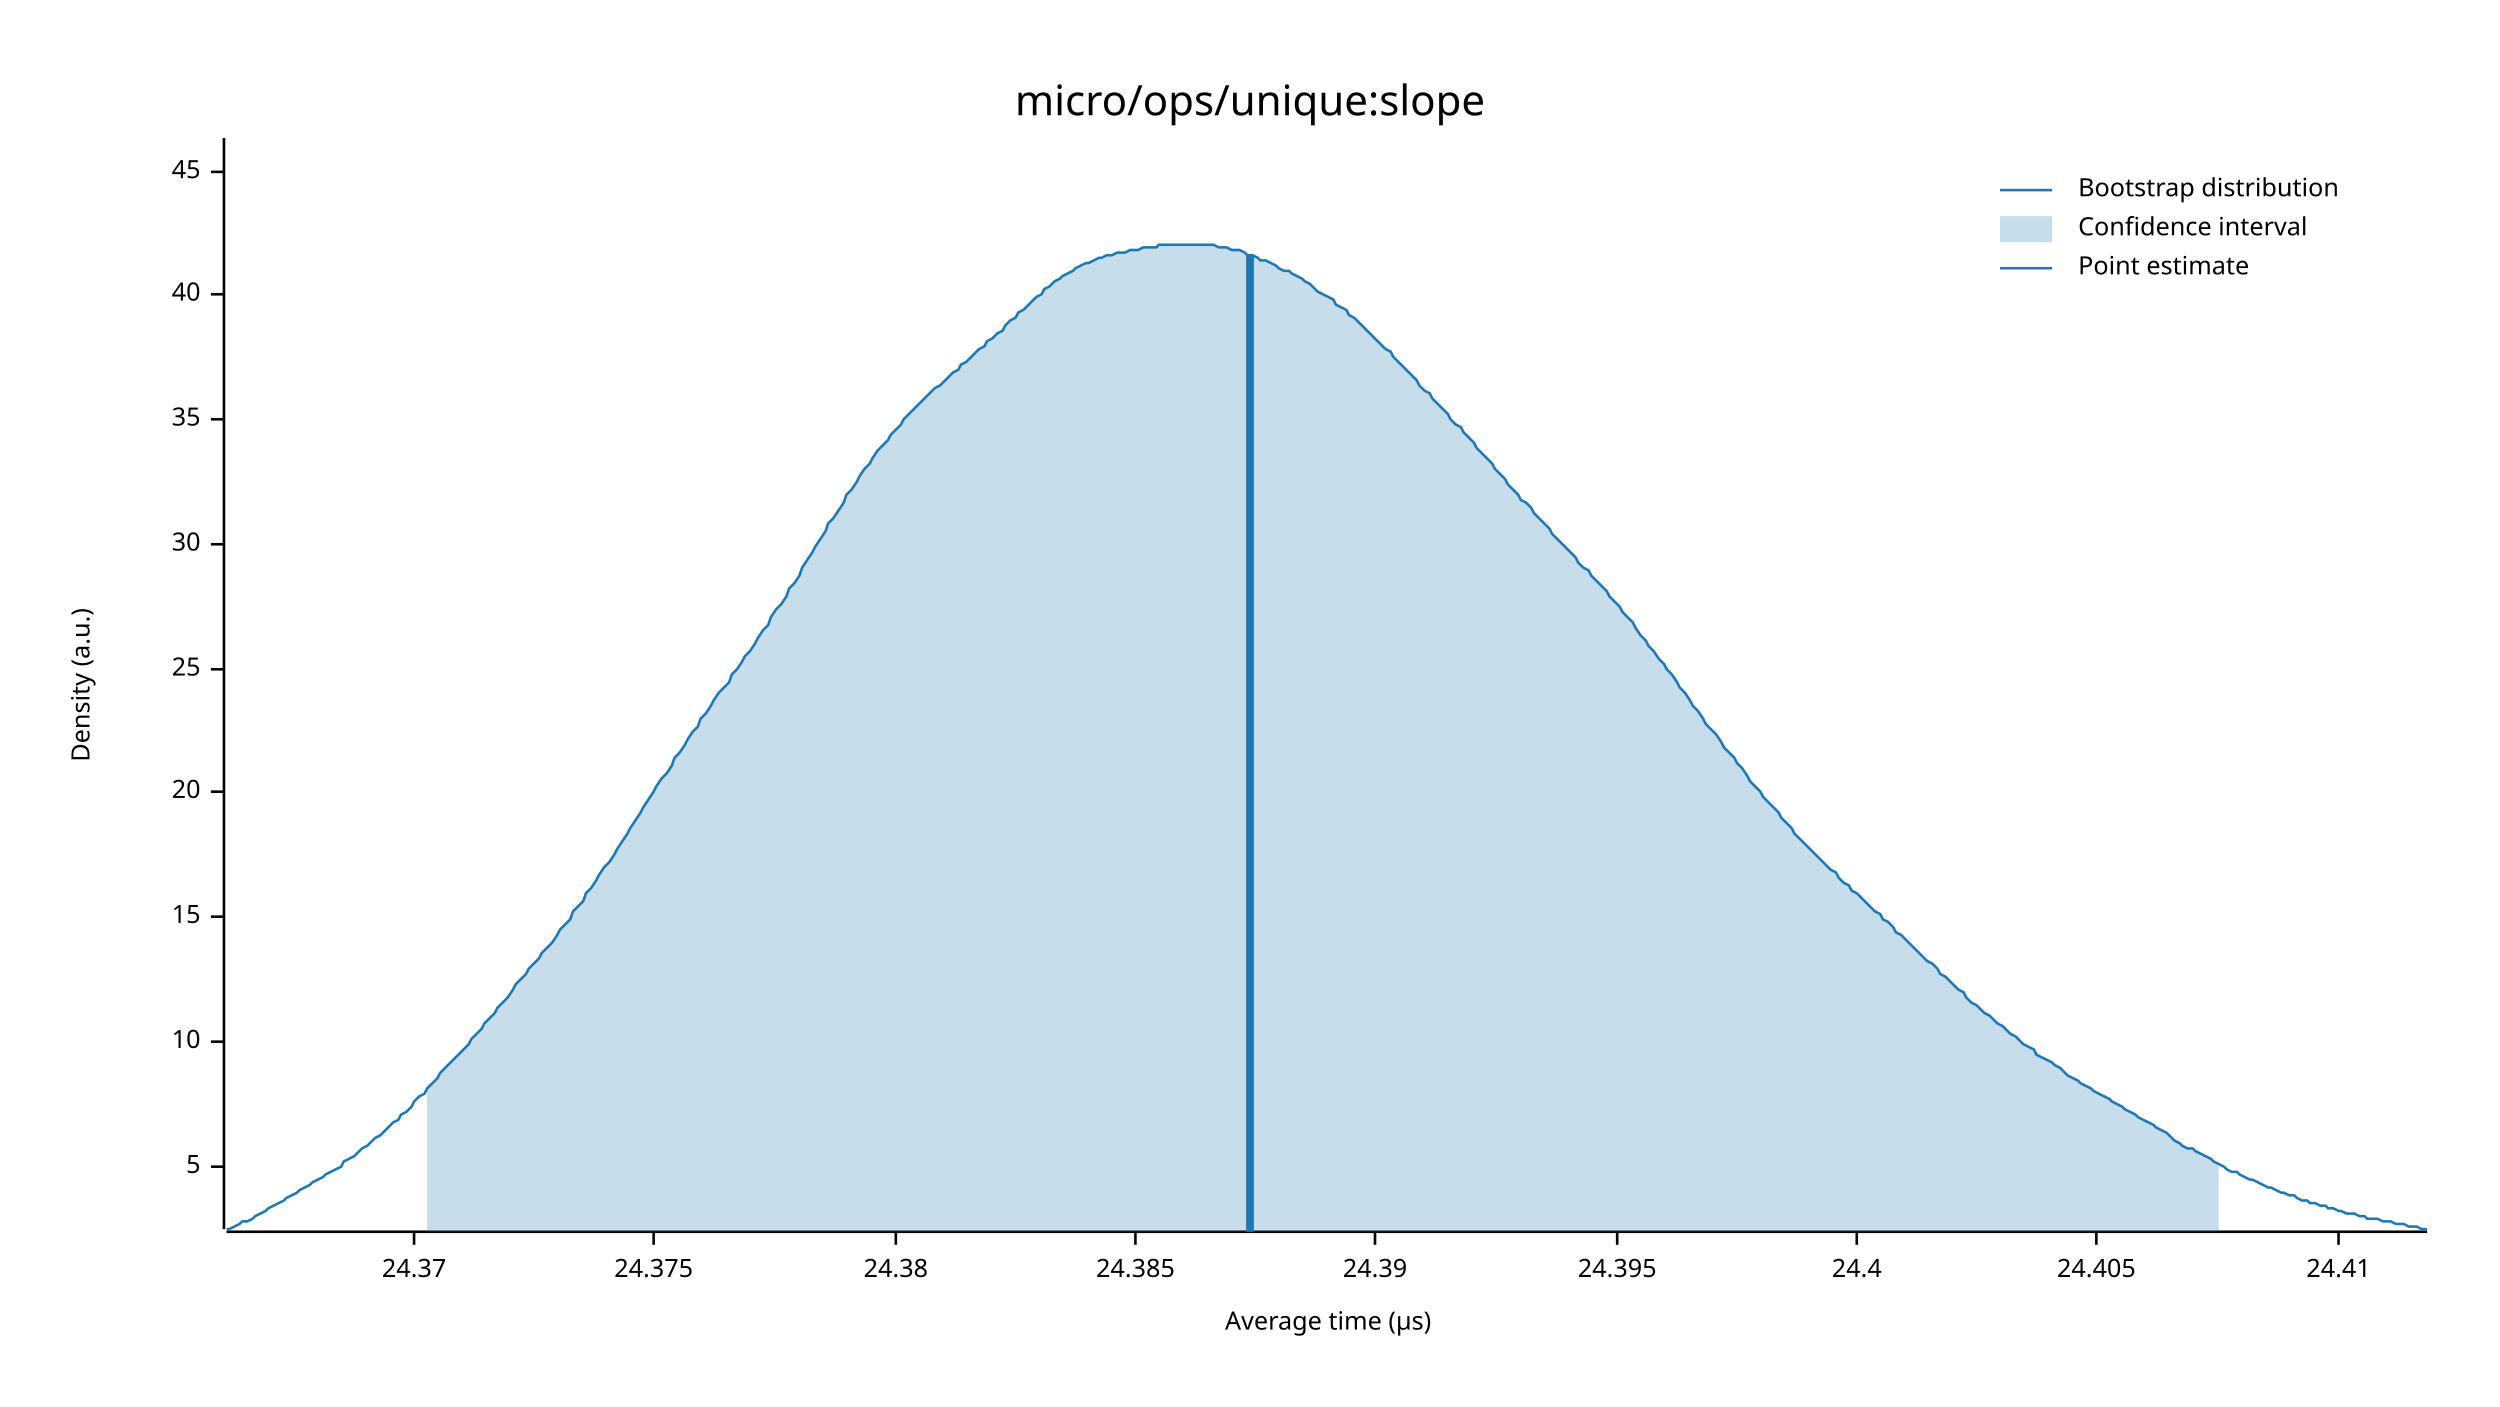
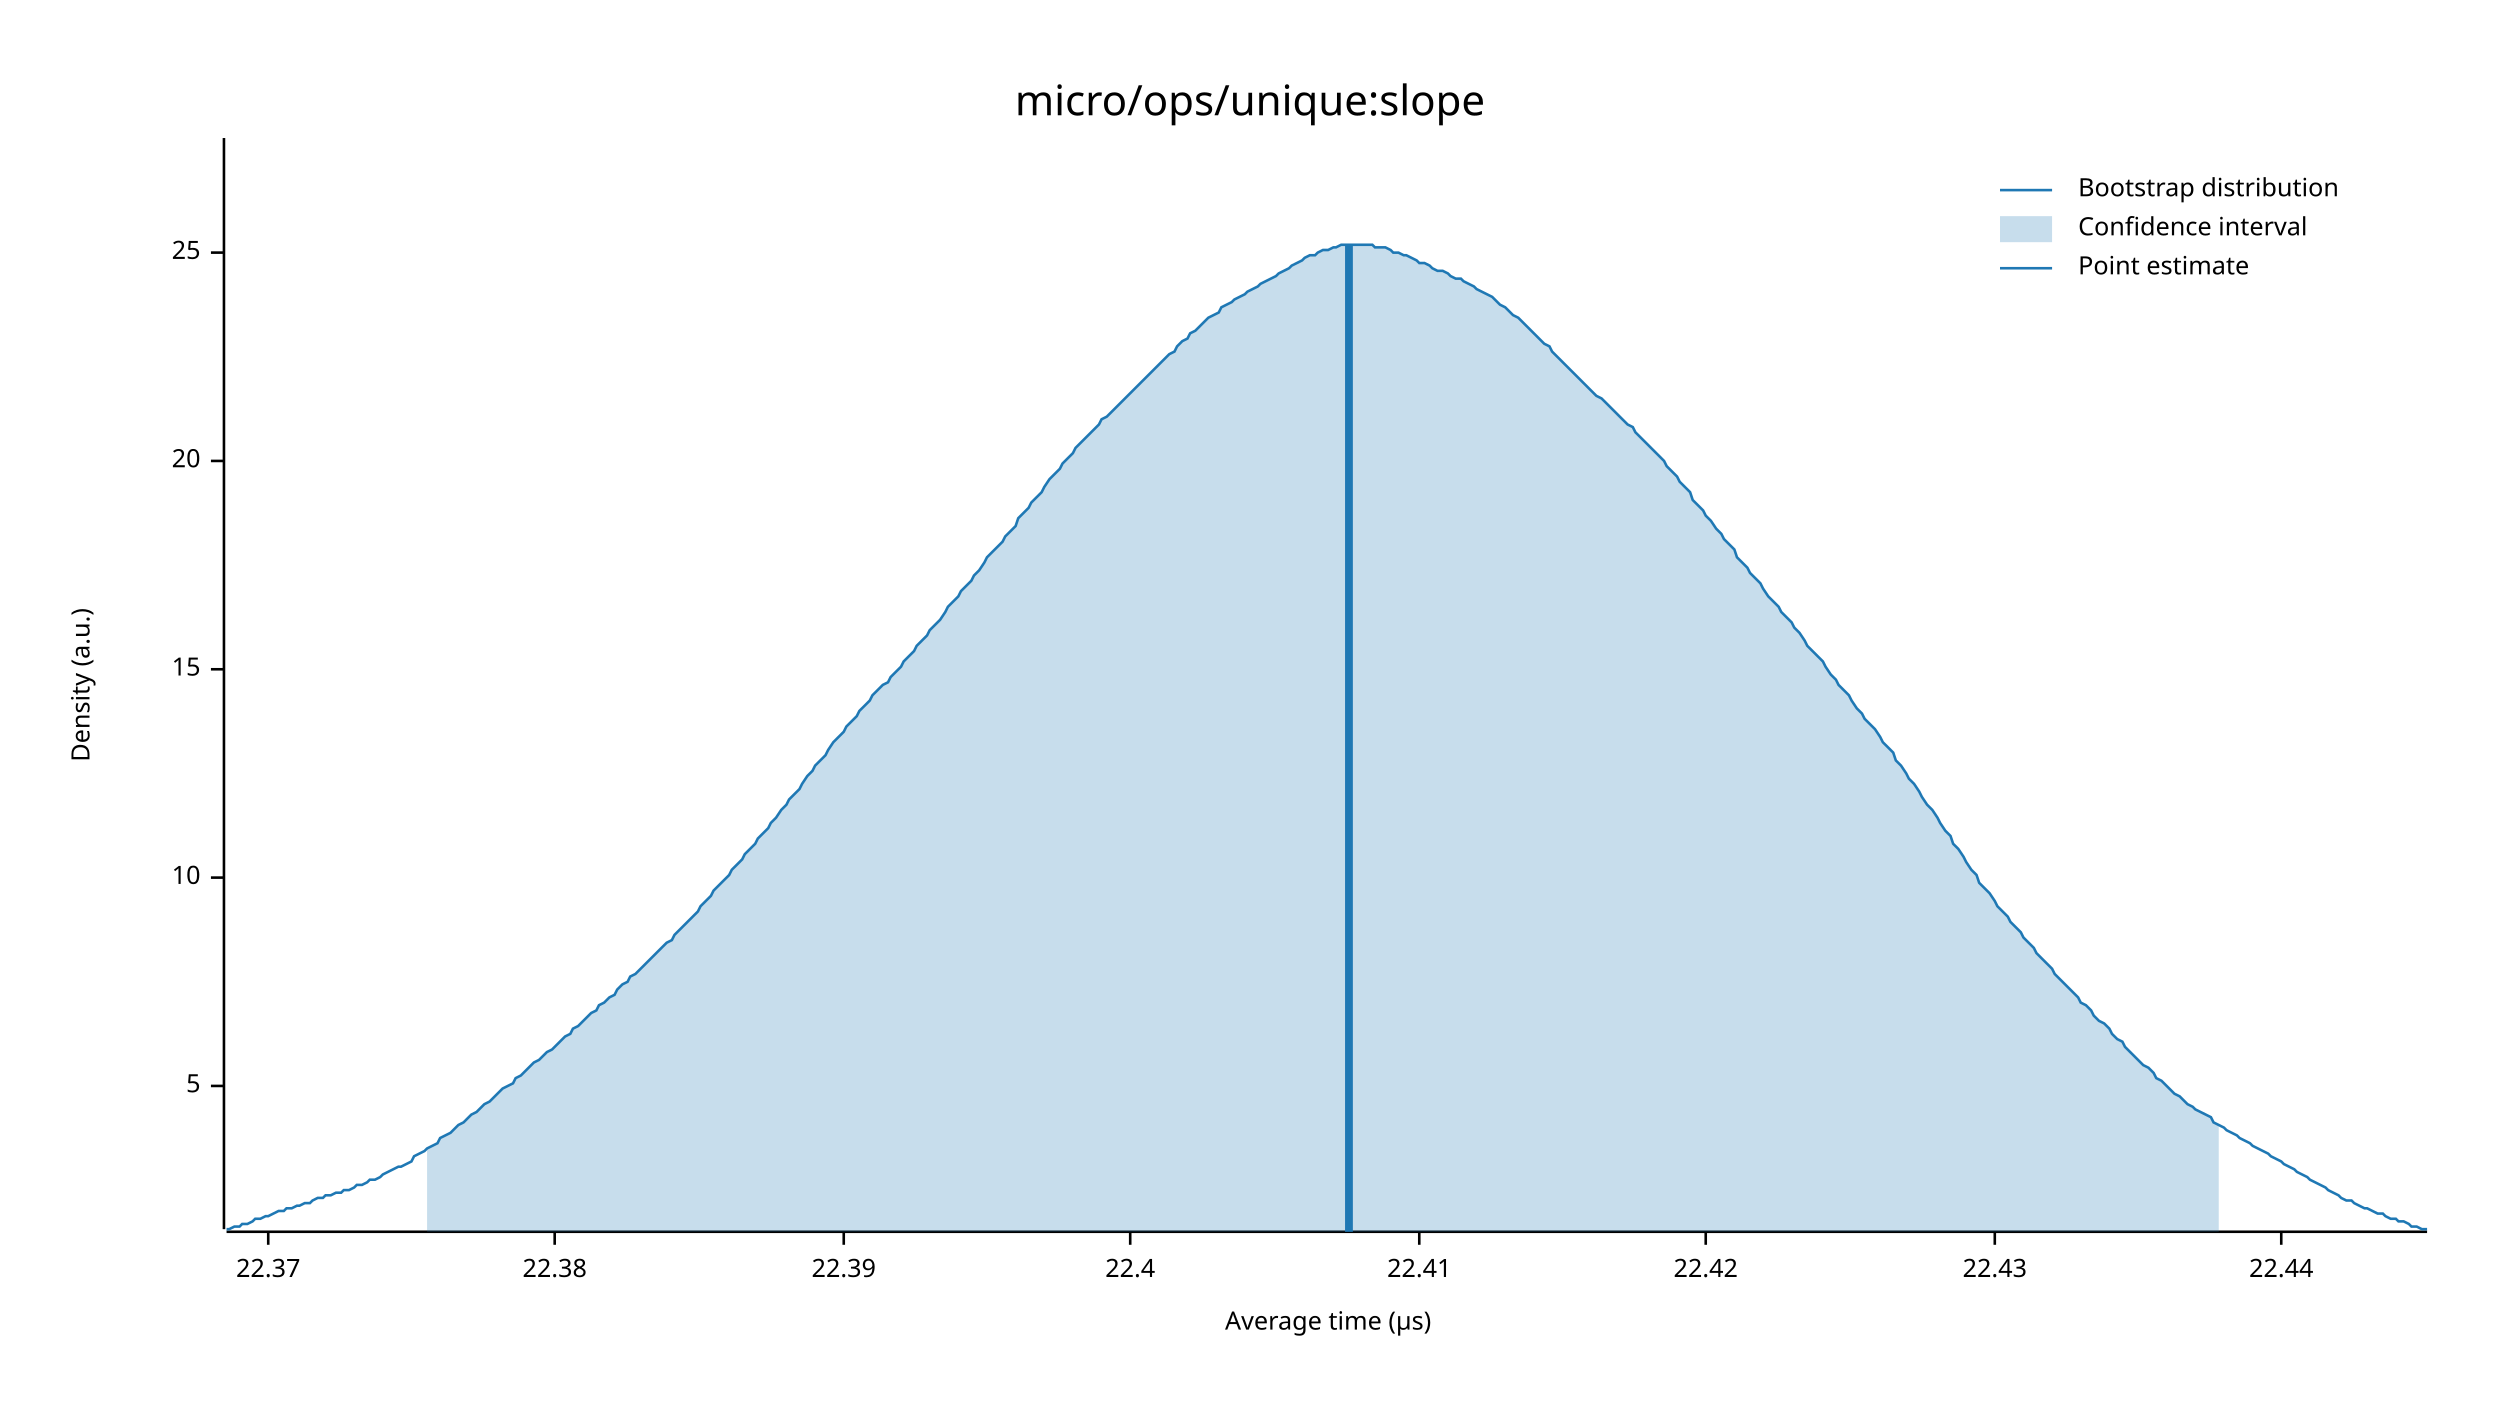
<svg xmlns="http://www.w3.org/2000/svg" width="960" height="540" viewBox="0 0 960 540">
  <text x="480" y="32" dy="0.76em" text-anchor="middle" font-family="sans-serif" font-size="16.129" opacity="1" fill="#000000">
micro/ops/unique:slope
</text>
  <text x="27" y="263" dy="0.76em" text-anchor="middle" font-family="sans-serif" font-size="9.677" opacity="1" fill="#000000" transform="rotate(270, 27, 263)">
Density (a.u.)
</text>
  <text x="510" y="513" dy="-0.5ex" text-anchor="middle" font-family="sans-serif" font-size="9.677" opacity="1" fill="#000000">
Average time (µs)
</text>
  <polyline fill="none" opacity="1" stroke="#000000" stroke-width="1" points="86,53 86,472 " />
-   <text x="77" y="448" dy="0.5ex" text-anchor="end" font-family="sans-serif" font-size="9.677" opacity="1" fill="#000000">
+   <text x="77" y="417" dy="0.5ex" text-anchor="end" font-family="sans-serif" font-size="9.677" opacity="1" fill="#000000">
5
</text>
-   <polyline fill="none" opacity="1" stroke="#000000" stroke-width="1" points="81,448 86,448 " />
-   <text x="77" y="400" dy="0.5ex" text-anchor="end" font-family="sans-serif" font-size="9.677" opacity="1" fill="#000000">
+   <polyline fill="none" opacity="1" stroke="#000000" stroke-width="1" points="81,417 86,417 " />
+   <text x="77" y="337" dy="0.5ex" text-anchor="end" font-family="sans-serif" font-size="9.677" opacity="1" fill="#000000">
10
</text>
-   <polyline fill="none" opacity="1" stroke="#000000" stroke-width="1" points="81,400 86,400 " />
-   <text x="77" y="352" dy="0.5ex" text-anchor="end" font-family="sans-serif" font-size="9.677" opacity="1" fill="#000000">
+   <polyline fill="none" opacity="1" stroke="#000000" stroke-width="1" points="81,337 86,337 " />
+   <text x="77" y="257" dy="0.5ex" text-anchor="end" font-family="sans-serif" font-size="9.677" opacity="1" fill="#000000">
15
</text>
-   <polyline fill="none" opacity="1" stroke="#000000" stroke-width="1" points="81,352 86,352 " />
-   <text x="77" y="304" dy="0.5ex" text-anchor="end" font-family="sans-serif" font-size="9.677" opacity="1" fill="#000000">
+   <polyline fill="none" opacity="1" stroke="#000000" stroke-width="1" points="81,257 86,257 " />
+   <text x="77" y="177" dy="0.5ex" text-anchor="end" font-family="sans-serif" font-size="9.677" opacity="1" fill="#000000">
20
</text>
-   <polyline fill="none" opacity="1" stroke="#000000" stroke-width="1" points="81,304 86,304 " />
-   <text x="77" y="257" dy="0.5ex" text-anchor="end" font-family="sans-serif" font-size="9.677" opacity="1" fill="#000000">
+   <polyline fill="none" opacity="1" stroke="#000000" stroke-width="1" points="81,177 86,177 " />
+   <text x="77" y="97" dy="0.5ex" text-anchor="end" font-family="sans-serif" font-size="9.677" opacity="1" fill="#000000">
25
</text>
-   <polyline fill="none" opacity="1" stroke="#000000" stroke-width="1" points="81,257 86,257 " />
-   <text x="77" y="209" dy="0.5ex" text-anchor="end" font-family="sans-serif" font-size="9.677" opacity="1" fill="#000000">
- 30
+   <polyline fill="none" opacity="1" stroke="#000000" stroke-width="1" points="81,97 86,97 " />
+   <polyline fill="none" opacity="1" stroke="#000000" stroke-width="1" points="87,473 932,473 " />
+   <text x="103" y="483" dy="0.76em" text-anchor="middle" font-family="sans-serif" font-size="9.677" opacity="1" fill="#000000">
+ 22.37
</text>
-   <polyline fill="none" opacity="1" stroke="#000000" stroke-width="1" points="81,209 86,209 " />
-   <text x="77" y="161" dy="0.5ex" text-anchor="end" font-family="sans-serif" font-size="9.677" opacity="1" fill="#000000">
- 35
+   <polyline fill="none" opacity="1" stroke="#000000" stroke-width="1" points="103,473 103,478 " />
+   <text x="213" y="483" dy="0.76em" text-anchor="middle" font-family="sans-serif" font-size="9.677" opacity="1" fill="#000000">
+ 22.38
</text>
-   <polyline fill="none" opacity="1" stroke="#000000" stroke-width="1" points="81,161 86,161 " />
-   <text x="77" y="113" dy="0.5ex" text-anchor="end" font-family="sans-serif" font-size="9.677" opacity="1" fill="#000000">
- 40
+   <polyline fill="none" opacity="1" stroke="#000000" stroke-width="1" points="213,473 213,478 " />
+   <text x="324" y="483" dy="0.76em" text-anchor="middle" font-family="sans-serif" font-size="9.677" opacity="1" fill="#000000">
+ 22.39
</text>
-   <polyline fill="none" opacity="1" stroke="#000000" stroke-width="1" points="81,113 86,113 " />
-   <text x="77" y="66" dy="0.5ex" text-anchor="end" font-family="sans-serif" font-size="9.677" opacity="1" fill="#000000">
- 45
+   <polyline fill="none" opacity="1" stroke="#000000" stroke-width="1" points="324,473 324,478 " />
+   <text x="434" y="483" dy="0.76em" text-anchor="middle" font-family="sans-serif" font-size="9.677" opacity="1" fill="#000000">
+ 22.4
</text>
-   <polyline fill="none" opacity="1" stroke="#000000" stroke-width="1" points="81,66 86,66 " />
-   <polyline fill="none" opacity="1" stroke="#000000" stroke-width="1" points="87,473 932,473 " />
-   <text x="159" y="483" dy="0.76em" text-anchor="middle" font-family="sans-serif" font-size="9.677" opacity="1" fill="#000000">
- 24.37
+   <polyline fill="none" opacity="1" stroke="#000000" stroke-width="1" points="434,473 434,478 " />
+   <text x="545" y="483" dy="0.76em" text-anchor="middle" font-family="sans-serif" font-size="9.677" opacity="1" fill="#000000">
+ 22.41
</text>
-   <polyline fill="none" opacity="1" stroke="#000000" stroke-width="1" points="159,473 159,478 " />
-   <text x="251" y="483" dy="0.76em" text-anchor="middle" font-family="sans-serif" font-size="9.677" opacity="1" fill="#000000">
- 24.375
+   <polyline fill="none" opacity="1" stroke="#000000" stroke-width="1" points="545,473 545,478 " />
+   <text x="655" y="483" dy="0.76em" text-anchor="middle" font-family="sans-serif" font-size="9.677" opacity="1" fill="#000000">
+ 22.42
</text>
-   <polyline fill="none" opacity="1" stroke="#000000" stroke-width="1" points="251,473 251,478 " />
-   <text x="344" y="483" dy="0.76em" text-anchor="middle" font-family="sans-serif" font-size="9.677" opacity="1" fill="#000000">
- 24.38
+   <polyline fill="none" opacity="1" stroke="#000000" stroke-width="1" points="655,473 655,478 " />
+   <text x="766" y="483" dy="0.76em" text-anchor="middle" font-family="sans-serif" font-size="9.677" opacity="1" fill="#000000">
+ 22.43
</text>
-   <polyline fill="none" opacity="1" stroke="#000000" stroke-width="1" points="344,473 344,478 " />
-   <text x="436" y="483" dy="0.76em" text-anchor="middle" font-family="sans-serif" font-size="9.677" opacity="1" fill="#000000">
- 24.385
+   <polyline fill="none" opacity="1" stroke="#000000" stroke-width="1" points="766,473 766,478 " />
+   <text x="876" y="483" dy="0.76em" text-anchor="middle" font-family="sans-serif" font-size="9.677" opacity="1" fill="#000000">
+ 22.44
</text>
-   <polyline fill="none" opacity="1" stroke="#000000" stroke-width="1" points="436,473 436,478 " />
-   <text x="528" y="483" dy="0.76em" text-anchor="middle" font-family="sans-serif" font-size="9.677" opacity="1" fill="#000000">
- 24.39
- </text>
-   <polyline fill="none" opacity="1" stroke="#000000" stroke-width="1" points="528,473 528,478 " />
-   <text x="621" y="483" dy="0.76em" text-anchor="middle" font-family="sans-serif" font-size="9.677" opacity="1" fill="#000000">
- 24.395
- </text>
-   <polyline fill="none" opacity="1" stroke="#000000" stroke-width="1" points="621,473 621,478 " />
-   <text x="713" y="483" dy="0.76em" text-anchor="middle" font-family="sans-serif" font-size="9.677" opacity="1" fill="#000000">
- 24.4
- </text>
-   <polyline fill="none" opacity="1" stroke="#000000" stroke-width="1" points="713,473 713,478 " />
-   <text x="805" y="483" dy="0.76em" text-anchor="middle" font-family="sans-serif" font-size="9.677" opacity="1" fill="#000000">
- 24.405
- </text>
-   <polyline fill="none" opacity="1" stroke="#000000" stroke-width="1" points="805,473 805,478 " />
-   <text x="898" y="483" dy="0.76em" text-anchor="middle" font-family="sans-serif" font-size="9.677" opacity="1" fill="#000000">
- 24.41
- </text>
-   <polyline fill="none" opacity="1" stroke="#000000" stroke-width="1" points="898,473 898,478 " />
-   <polyline fill="none" opacity="1" stroke="#1F78B4" stroke-width="1" points="87,472 88,472 90,471 92,470 93,469 95,469 97,468 98,467 100,466 102,465 103,464 105,463 107,462 109,461 110,460 112,459 114,458 115,457 117,456 119,455 120,454 122,453 124,452 125,451 127,450 129,449 131,448 132,446 134,445 136,444 137,443 139,441 141,440 142,439 144,437 146,436 147,435 149,433 151,431 153,430 154,428 156,427 158,425 159,423 161,421 163,420 164,418 166,416 168,414 169,412 171,410 173,408 175,406 176,405 178,403 180,401 181,399 183,397 185,395 186,393 188,391 190,389 191,387 193,385 195,383 197,380 198,378 200,376 202,374 203,372 205,370 207,368 208,366 210,364 212,362 214,359 215,357 217,355 219,353 220,350 222,348 224,346 225,343 227,341 229,338 230,336 232,333 234,331 236,328 237,326 239,323 241,320 242,318 244,315 246,312 247,310 249,307 251,304 252,302 254,299 256,297 258,294 259,291 261,289 263,286 264,284 266,281 268,279 269,276 271,274 273,271 274,269 276,266 278,264 280,262 281,259 283,257 285,254 286,252 288,250 290,247 291,245 293,242 295,240 296,237 298,234 300,232 302,229 303,226 305,224 307,221 308,218 310,215 312,212 313,210 315,207 317,204 318,201 320,199 322,196 324,193 325,190 327,188 329,185 330,183 332,180 334,178 335,176 337,173 339,171 341,169 342,167 344,165 346,163 347,161 349,159 351,157 352,156 354,154 356,152 357,151 359,149 361,148 363,146 364,145 366,143 368,142 369,140 371,139 373,137 374,136 376,134 378,133 379,131 381,130 383,128 385,127 386,125 388,123 390,122 391,120 393,119 395,117 396,116 398,114 400,113 401,111 403,110 405,108 407,107 408,106 410,105 412,104 413,103 415,102 417,101 418,101 420,100 422,99 423,99 425,98 427,98 429,97 430,97 432,97 434,96 435,96 437,96 439,95 440,95 442,95 444,95 445,94 447,94 449,94 451,94 452,94 454,94 456,94 457,94 459,94 461,94 462,94 464,94 466,94 468,95 469,95 471,95 473,96 474,96 476,96 478,97 479,98 481,98 483,99 484,100 486,100 488,101 490,102 491,103 493,104 495,104 496,105 498,106 500,107 501,108 503,109 505,111 506,112 508,113 510,114 512,115 513,117 515,118 517,119 518,121 520,122 522,124 523,125 525,127 527,129 528,130 530,132 532,134 534,135 535,137 537,139 539,141 540,142 542,144 544,146 545,148 547,150 549,151 550,153 552,155 554,157 556,159 557,161 559,163 561,164 562,166 564,168 566,170 567,172 569,174 571,176 573,178 574,180 576,182 578,184 579,186 581,188 583,190 584,192 586,193 588,195 589,197 591,199 593,201 595,203 596,205 598,207 600,209 601,210 603,212 605,214 606,216 608,218 610,219 611,221 613,223 615,225 617,227 618,229 620,231 622,233 623,235 625,237 627,239 628,241 630,244 632,246 633,248 635,250 637,253 639,255 640,257 642,259 644,262 645,264 647,266 649,269 650,271 652,273 654,276 655,278 657,280 659,282 661,285 662,287 664,289 666,291 667,293 669,295 671,298 672,300 674,302 676,304 677,306 679,308 681,310 683,312 684,314 686,316 688,318 689,320 691,322 693,324 694,325 696,327 698,329 700,331 701,332 703,334 705,335 706,337 708,339 710,340 711,342 713,343 715,345 716,346 718,348 720,350 722,351 723,353 725,354 727,356 728,358 730,359 732,361 733,362 735,364 737,366 738,367 740,369 742,370 744,372 745,374 747,375 749,377 750,378 752,380 754,381 755,383 757,385 759,386 760,387 762,389 764,390 766,392 767,393 769,394 771,396 772,397 774,398 776,400 777,401 779,402 781,403 782,405 784,406 786,407 788,408 789,409 791,410 793,412 794,413 796,414 798,415 799,416 801,417 803,418 804,419 806,420 808,421 810,422 811,423 813,424 815,425 816,426 818,427 820,428 821,429 823,430 825,431 827,432 828,433 830,434 832,435 833,436 835,438 837,439 838,440 840,441 842,441 843,442 845,443 847,444 849,445 850,446 852,447 854,448 855,449 857,450 859,450 860,451 862,452 864,453 865,453 867,454 869,455 871,456 872,456 874,457 876,458 877,458 879,459 881,459 882,460 884,461 886,461 887,462 889,462 891,463 893,463 894,464 896,464 898,465 899,465 901,466 903,466 904,466 906,467 908,467 909,468 911,468 913,468 915,469 916,469 918,469 920,470 921,470 923,470 925,471 926,471 928,471 930,472 932,472 " />
-   <polygon opacity="0.25" fill="#1F78B4" points="164,418 166,416 168,414 169,412 171,410 173,408 175,406 176,405 178,403 180,401 181,399 183,397 185,395 186,393 188,391 190,389 191,387 193,385 195,383 197,380 198,378 200,376 202,374 203,372 205,370 207,368 208,366 210,364 212,362 214,359 215,357 217,355 219,353 220,350 222,348 224,346 225,343 227,341 229,338 230,336 232,333 234,331 236,328 237,326 239,323 241,320 242,318 244,315 246,312 247,310 249,307 251,304 252,302 254,299 256,297 258,294 259,291 261,289 263,286 264,284 266,281 268,279 269,276 271,274 273,271 274,269 276,266 278,264 280,262 281,259 283,257 285,254 286,252 288,250 290,247 291,245 293,242 295,240 296,237 298,234 300,232 302,229 303,226 305,224 307,221 308,218 310,215 312,212 313,210 315,207 317,204 318,201 320,199 322,196 324,193 325,190 327,188 329,185 330,183 332,180 334,178 335,176 337,173 339,171 341,169 342,167 344,165 346,163 347,161 349,159 351,157 352,156 354,154 356,152 357,151 359,149 361,148 363,146 364,145 366,143 368,142 369,140 371,139 373,137 374,136 376,134 378,133 379,131 381,130 383,128 385,127 386,125 388,123 390,122 391,120 393,119 395,117 396,116 398,114 400,113 401,111 403,110 405,108 407,107 408,106 410,105 412,104 413,103 415,102 417,101 418,101 420,100 422,99 423,99 425,98 427,98 429,97 430,97 432,97 434,96 435,96 437,96 439,95 440,95 442,95 444,95 445,94 447,94 449,94 451,94 452,94 454,94 456,94 457,94 459,94 461,94 462,94 464,94 466,94 468,95 469,95 471,95 473,96 474,96 476,96 478,97 479,98 481,98 483,99 484,100 486,100 488,101 490,102 491,103 493,104 495,104 496,105 498,106 500,107 501,108 503,109 505,111 506,112 508,113 510,114 512,115 513,117 515,118 517,119 518,121 520,122 522,124 523,125 525,127 527,129 528,130 530,132 532,134 534,135 535,137 537,139 539,141 540,142 542,144 544,146 545,148 547,150 549,151 550,153 552,155 554,157 556,159 557,161 559,163 561,164 562,166 564,168 566,170 567,172 569,174 571,176 573,178 574,180 576,182 578,184 579,186 581,188 583,190 584,192 586,193 588,195 589,197 591,199 593,201 595,203 596,205 598,207 600,209 601,210 603,212 605,214 606,216 608,218 610,219 611,221 613,223 615,225 617,227 618,229 620,231 622,233 623,235 625,237 627,239 628,241 630,244 632,246 633,248 635,250 637,253 639,255 640,257 642,259 644,262 645,264 647,266 649,269 650,271 652,273 654,276 655,278 657,280 659,282 661,285 662,287 664,289 666,291 667,293 669,295 671,298 672,300 674,302 676,304 677,306 679,308 681,310 683,312 684,314 686,316 688,318 689,320 691,322 693,324 694,325 696,327 698,329 700,331 701,332 703,334 705,335 706,337 708,339 710,340 711,342 713,343 715,345 716,346 718,348 720,350 722,351 723,353 725,354 727,356 728,358 730,359 732,361 733,362 735,364 737,366 738,367 740,369 742,370 744,372 745,374 747,375 749,377 750,378 752,380 754,381 755,383 757,385 759,386 760,387 762,389 764,390 766,392 767,393 769,394 771,396 772,397 774,398 776,400 777,401 779,402 781,403 782,405 784,406 786,407 788,408 789,409 791,410 793,412 794,413 796,414 798,415 799,416 801,417 803,418 804,419 806,420 808,421 810,422 811,423 813,424 815,425 816,426 818,427 820,428 821,429 823,430 825,431 827,432 828,433 830,434 832,435 833,436 835,438 837,439 838,440 840,441 842,441 843,442 845,443 847,444 849,445 850,446 852,447 852,473 164,473 " />
-   <polyline fill="none" opacity="1" stroke="#1F78B4" stroke-width="3" points="480,473 480,98 " />
+   <polyline fill="none" opacity="1" stroke="#000000" stroke-width="1" points="876,473 876,478 " />
+   <polyline fill="none" opacity="1" stroke="#1F78B4" stroke-width="1" points="87,472 88,472 90,471 92,471 93,470 95,470 97,469 98,468 100,468 102,467 103,467 105,466 107,465 109,465 110,464 112,464 114,463 115,463 117,462 119,462 120,461 122,460 124,460 125,459 127,459 129,458 131,458 132,457 134,457 136,456 137,455 139,455 141,454 142,453 144,453 146,452 147,451 149,450 151,449 153,448 154,448 156,447 158,446 159,444 161,443 163,442 164,441 166,440 168,439 169,437 171,436 173,435 175,433 176,432 178,431 180,429 181,428 183,427 185,425 186,424 188,423 190,421 191,420 193,418 195,417 197,416 198,414 200,413 202,411 203,410 205,408 207,407 208,406 210,404 212,403 214,401 215,400 217,398 219,397 220,395 222,394 224,392 225,391 227,389 229,388 230,386 232,385 234,383 236,382 237,380 239,378 241,377 242,375 244,374 246,372 247,371 249,369 251,367 252,366 254,364 256,362 258,361 259,359 261,357 263,355 264,354 266,352 268,350 269,348 271,346 273,344 274,342 276,340 278,338 280,336 281,334 283,332 285,330 286,328 288,326 290,324 291,322 293,320 295,318 296,316 298,314 300,311 302,309 303,307 305,305 307,303 308,301 310,298 312,296 313,294 315,292 317,290 318,288 320,285 322,283 324,281 325,279 327,277 329,275 330,273 332,271 334,269 335,267 337,265 339,263 341,262 342,260 344,258 346,256 347,254 349,252 351,250 352,248 354,246 356,244 357,242 359,240 361,238 363,235 364,233 366,231 368,229 369,227 371,225 373,223 374,221 376,219 378,216 379,214 381,212 383,210 385,208 386,206 388,204 390,202 391,199 393,197 395,195 396,193 398,191 400,189 401,187 403,184 405,182 407,180 408,178 410,176 412,174 413,172 415,170 417,168 418,167 420,165 422,163 423,161 425,160 427,158 429,156 430,155 432,153 434,151 435,150 437,148 439,146 440,145 442,143 444,141 445,140 447,138 449,136 451,135 452,133 454,131 456,130 457,128 459,127 461,125 462,124 464,122 466,121 468,120 469,118 471,117 473,116 474,115 476,114 478,113 479,112 481,111 483,110 484,109 486,108 488,107 490,106 491,105 493,104 495,103 496,102 498,101 500,100 501,99 503,98 505,98 506,97 508,96 510,96 512,95 513,95 515,94 517,94 518,94 520,94 522,94 523,94 525,94 527,94 528,95 530,95 532,95 534,96 535,97 537,97 539,98 540,98 542,99 544,100 545,101 547,101 549,102 550,103 552,104 554,104 556,105 557,106 559,107 561,107 562,108 564,109 566,110 567,111 569,112 571,113 573,114 574,115 576,117 578,118 579,119 581,121 583,122 584,123 586,125 588,127 589,128 591,130 593,132 595,133 596,135 598,137 600,139 601,140 603,142 605,144 606,145 608,147 610,149 611,150 613,152 615,153 617,155 618,156 620,158 622,160 623,161 625,163 627,164 628,166 630,168 632,170 633,171 635,173 637,175 639,177 640,179 642,181 644,183 645,185 647,187 649,189 650,192 652,194 654,196 655,198 657,200 659,203 661,205 662,207 664,209 666,211 667,214 669,216 671,218 672,220 674,222 676,224 677,226 679,229 681,231 683,233 684,235 686,237 688,239 689,241 691,243 693,246 694,248 696,250 698,252 700,254 701,256 703,259 705,261 706,263 708,265 710,267 711,269 713,272 715,274 716,276 718,278 720,280 722,283 723,285 725,287 727,289 728,292 730,294 732,297 733,299 735,301 737,304 738,306 740,309 742,311 744,314 745,316 747,319 749,321 750,324 752,326 754,329 755,331 757,334 759,336 760,339 762,341 764,343 766,346 767,348 769,350 771,352 772,354 774,356 776,358 777,360 779,362 781,364 782,366 784,368 786,370 788,372 789,374 791,376 793,378 794,379 796,381 798,383 799,385 801,386 803,388 804,390 806,392 808,393 810,395 811,397 813,399 815,400 816,402 818,404 820,406 821,407 823,409 825,410 827,412 828,414 830,415 832,417 833,418 835,420 837,421 838,422 840,424 842,425 843,426 845,427 847,428 849,429 850,431 852,432 854,433 855,434 857,435 859,436 860,437 862,438 864,439 865,440 867,441 869,442 871,443 872,444 874,445 876,446 877,447 879,448 881,449 882,450 884,451 886,452 887,453 889,454 891,455 893,456 894,457 896,458 898,459 899,460 901,461 903,461 904,462 906,463 908,464 909,464 911,465 913,466 915,466 916,467 918,468 920,468 921,469 923,469 925,470 926,471 928,471 930,472 932,472 " />
+   <polygon opacity="0.25" fill="#1F78B4" points="164,441 166,440 168,439 169,437 171,436 173,435 175,433 176,432 178,431 180,429 181,428 183,427 185,425 186,424 188,423 190,421 191,420 193,418 195,417 197,416 198,414 200,413 202,411 203,410 205,408 207,407 208,406 210,404 212,403 214,401 215,400 217,398 219,397 220,395 222,394 224,392 225,391 227,389 229,388 230,386 232,385 234,383 236,382 237,380 239,378 241,377 242,375 244,374 246,372 247,371 249,369 251,367 252,366 254,364 256,362 258,361 259,359 261,357 263,355 264,354 266,352 268,350 269,348 271,346 273,344 274,342 276,340 278,338 280,336 281,334 283,332 285,330 286,328 288,326 290,324 291,322 293,320 295,318 296,316 298,314 300,311 302,309 303,307 305,305 307,303 308,301 310,298 312,296 313,294 315,292 317,290 318,288 320,285 322,283 324,281 325,279 327,277 329,275 330,273 332,271 334,269 335,267 337,265 339,263 341,262 342,260 344,258 346,256 347,254 349,252 351,250 352,248 354,246 356,244 357,242 359,240 361,238 363,235 364,233 366,231 368,229 369,227 371,225 373,223 374,221 376,219 378,216 379,214 381,212 383,210 385,208 386,206 388,204 390,202 391,199 393,197 395,195 396,193 398,191 400,189 401,187 403,184 405,182 407,180 408,178 410,176 412,174 413,172 415,170 417,168 418,167 420,165 422,163 423,161 425,160 427,158 429,156 430,155 432,153 434,151 435,150 437,148 439,146 440,145 442,143 444,141 445,140 447,138 449,136 451,135 452,133 454,131 456,130 457,128 459,127 461,125 462,124 464,122 466,121 468,120 469,118 471,117 473,116 474,115 476,114 478,113 479,112 481,111 483,110 484,109 486,108 488,107 490,106 491,105 493,104 495,103 496,102 498,101 500,100 501,99 503,98 505,98 506,97 508,96 510,96 512,95 513,95 515,94 517,94 518,94 520,94 522,94 523,94 525,94 527,94 528,95 530,95 532,95 534,96 535,97 537,97 539,98 540,98 542,99 544,100 545,101 547,101 549,102 550,103 552,104 554,104 556,105 557,106 559,107 561,107 562,108 564,109 566,110 567,111 569,112 571,113 573,114 574,115 576,117 578,118 579,119 581,121 583,122 584,123 586,125 588,127 589,128 591,130 593,132 595,133 596,135 598,137 600,139 601,140 603,142 605,144 606,145 608,147 610,149 611,150 613,152 615,153 617,155 618,156 620,158 622,160 623,161 625,163 627,164 628,166 630,168 632,170 633,171 635,173 637,175 639,177 640,179 642,181 644,183 645,185 647,187 649,189 650,192 652,194 654,196 655,198 657,200 659,203 661,205 662,207 664,209 666,211 667,214 669,216 671,218 672,220 674,222 676,224 677,226 679,229 681,231 683,233 684,235 686,237 688,239 689,241 691,243 693,246 694,248 696,250 698,252 700,254 701,256 703,259 705,261 706,263 708,265 710,267 711,269 713,272 715,274 716,276 718,278 720,280 722,283 723,285 725,287 727,289 728,292 730,294 732,297 733,299 735,301 737,304 738,306 740,309 742,311 744,314 745,316 747,319 749,321 750,324 752,326 754,329 755,331 757,334 759,336 760,339 762,341 764,343 766,346 767,348 769,350 771,352 772,354 774,356 776,358 777,360 779,362 781,364 782,366 784,368 786,370 788,372 789,374 791,376 793,378 794,379 796,381 798,383 799,385 801,386 803,388 804,390 806,392 808,393 810,395 811,397 813,399 815,400 816,402 818,404 820,406 821,407 823,409 825,410 827,412 828,414 830,415 832,417 833,418 835,420 837,421 838,422 840,424 842,425 843,426 845,427 847,428 849,429 850,431 852,432 852,473 164,473 " />
+   <polyline fill="none" opacity="1" stroke="#1F78B4" stroke-width="3" points="518,473 518,94 " />
  <text x="798" y="68" dy="0.76em" text-anchor="start" font-family="sans-serif" font-size="9.677" opacity="1" fill="#000000">
Bootstrap distribution
</text>
  <text x="798" y="83" dy="0.76em" text-anchor="start" font-family="sans-serif" font-size="9.677" opacity="1" fill="#000000">
Confidence interval
</text>
  <text x="798" y="98" dy="0.76em" text-anchor="start" font-family="sans-serif" font-size="9.677" opacity="1" fill="#000000">
Point estimate
</text>
  <polyline fill="none" opacity="1" stroke="#1F78B4" stroke-width="1" points="768,73 788,73 " />
  <rect x="768" y="83" width="20" height="10" opacity="0.25" fill="#1F78B4" stroke="none" />
  <polyline fill="none" opacity="1" stroke="#1F78B4" stroke-width="1" points="768,103 788,103 " />
</svg>
